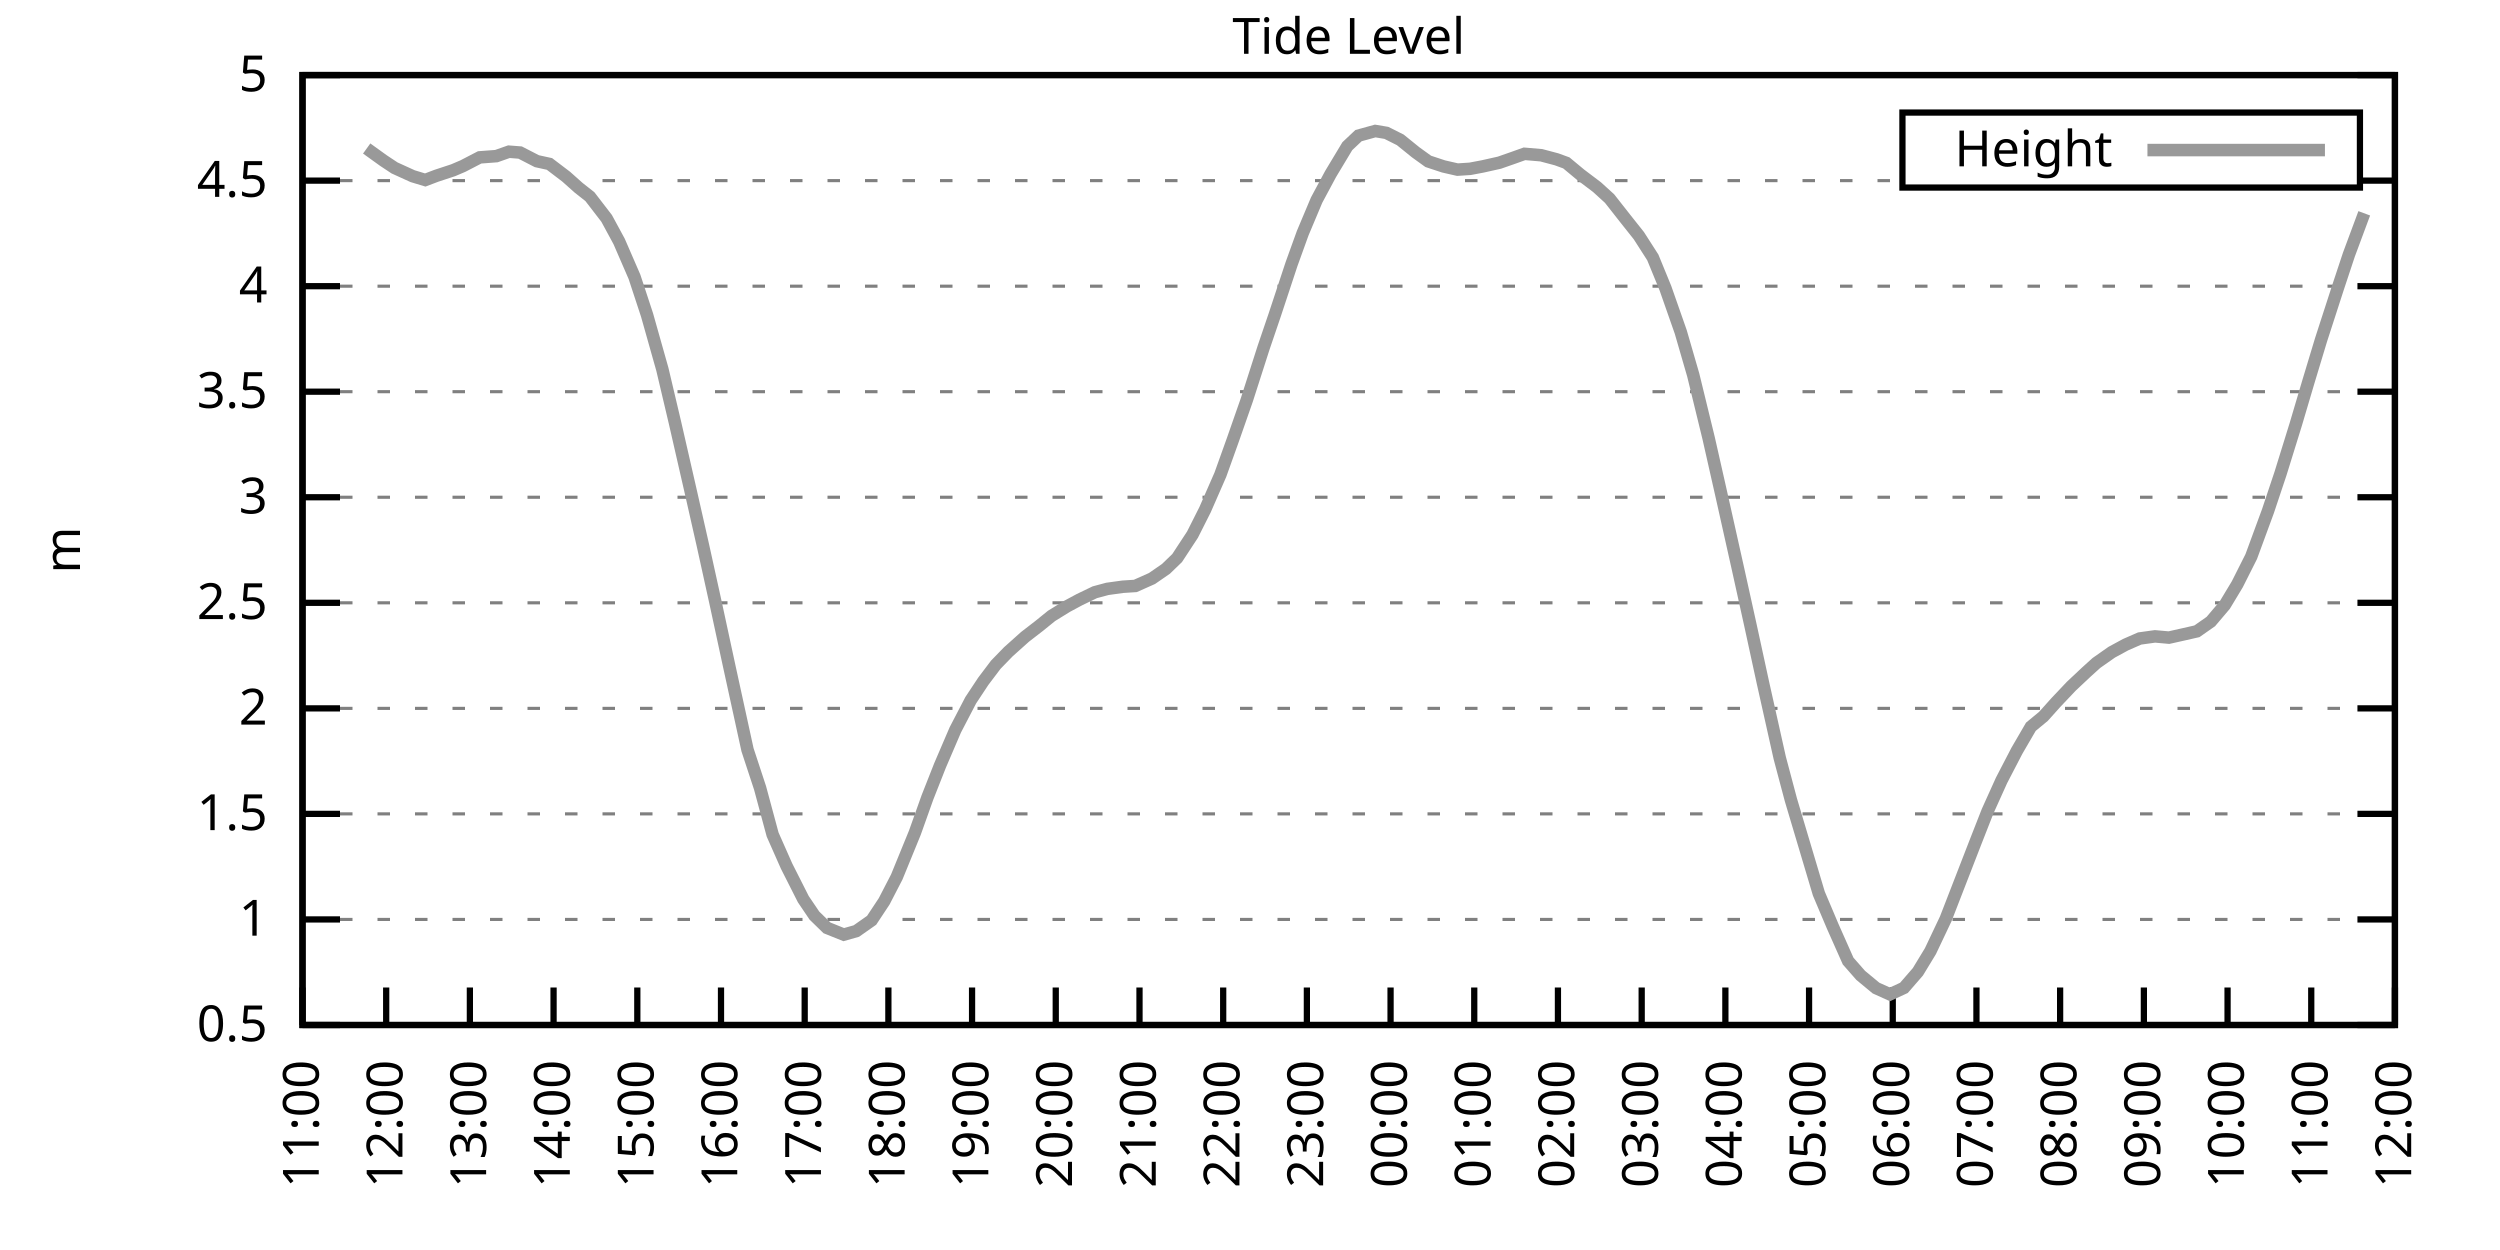
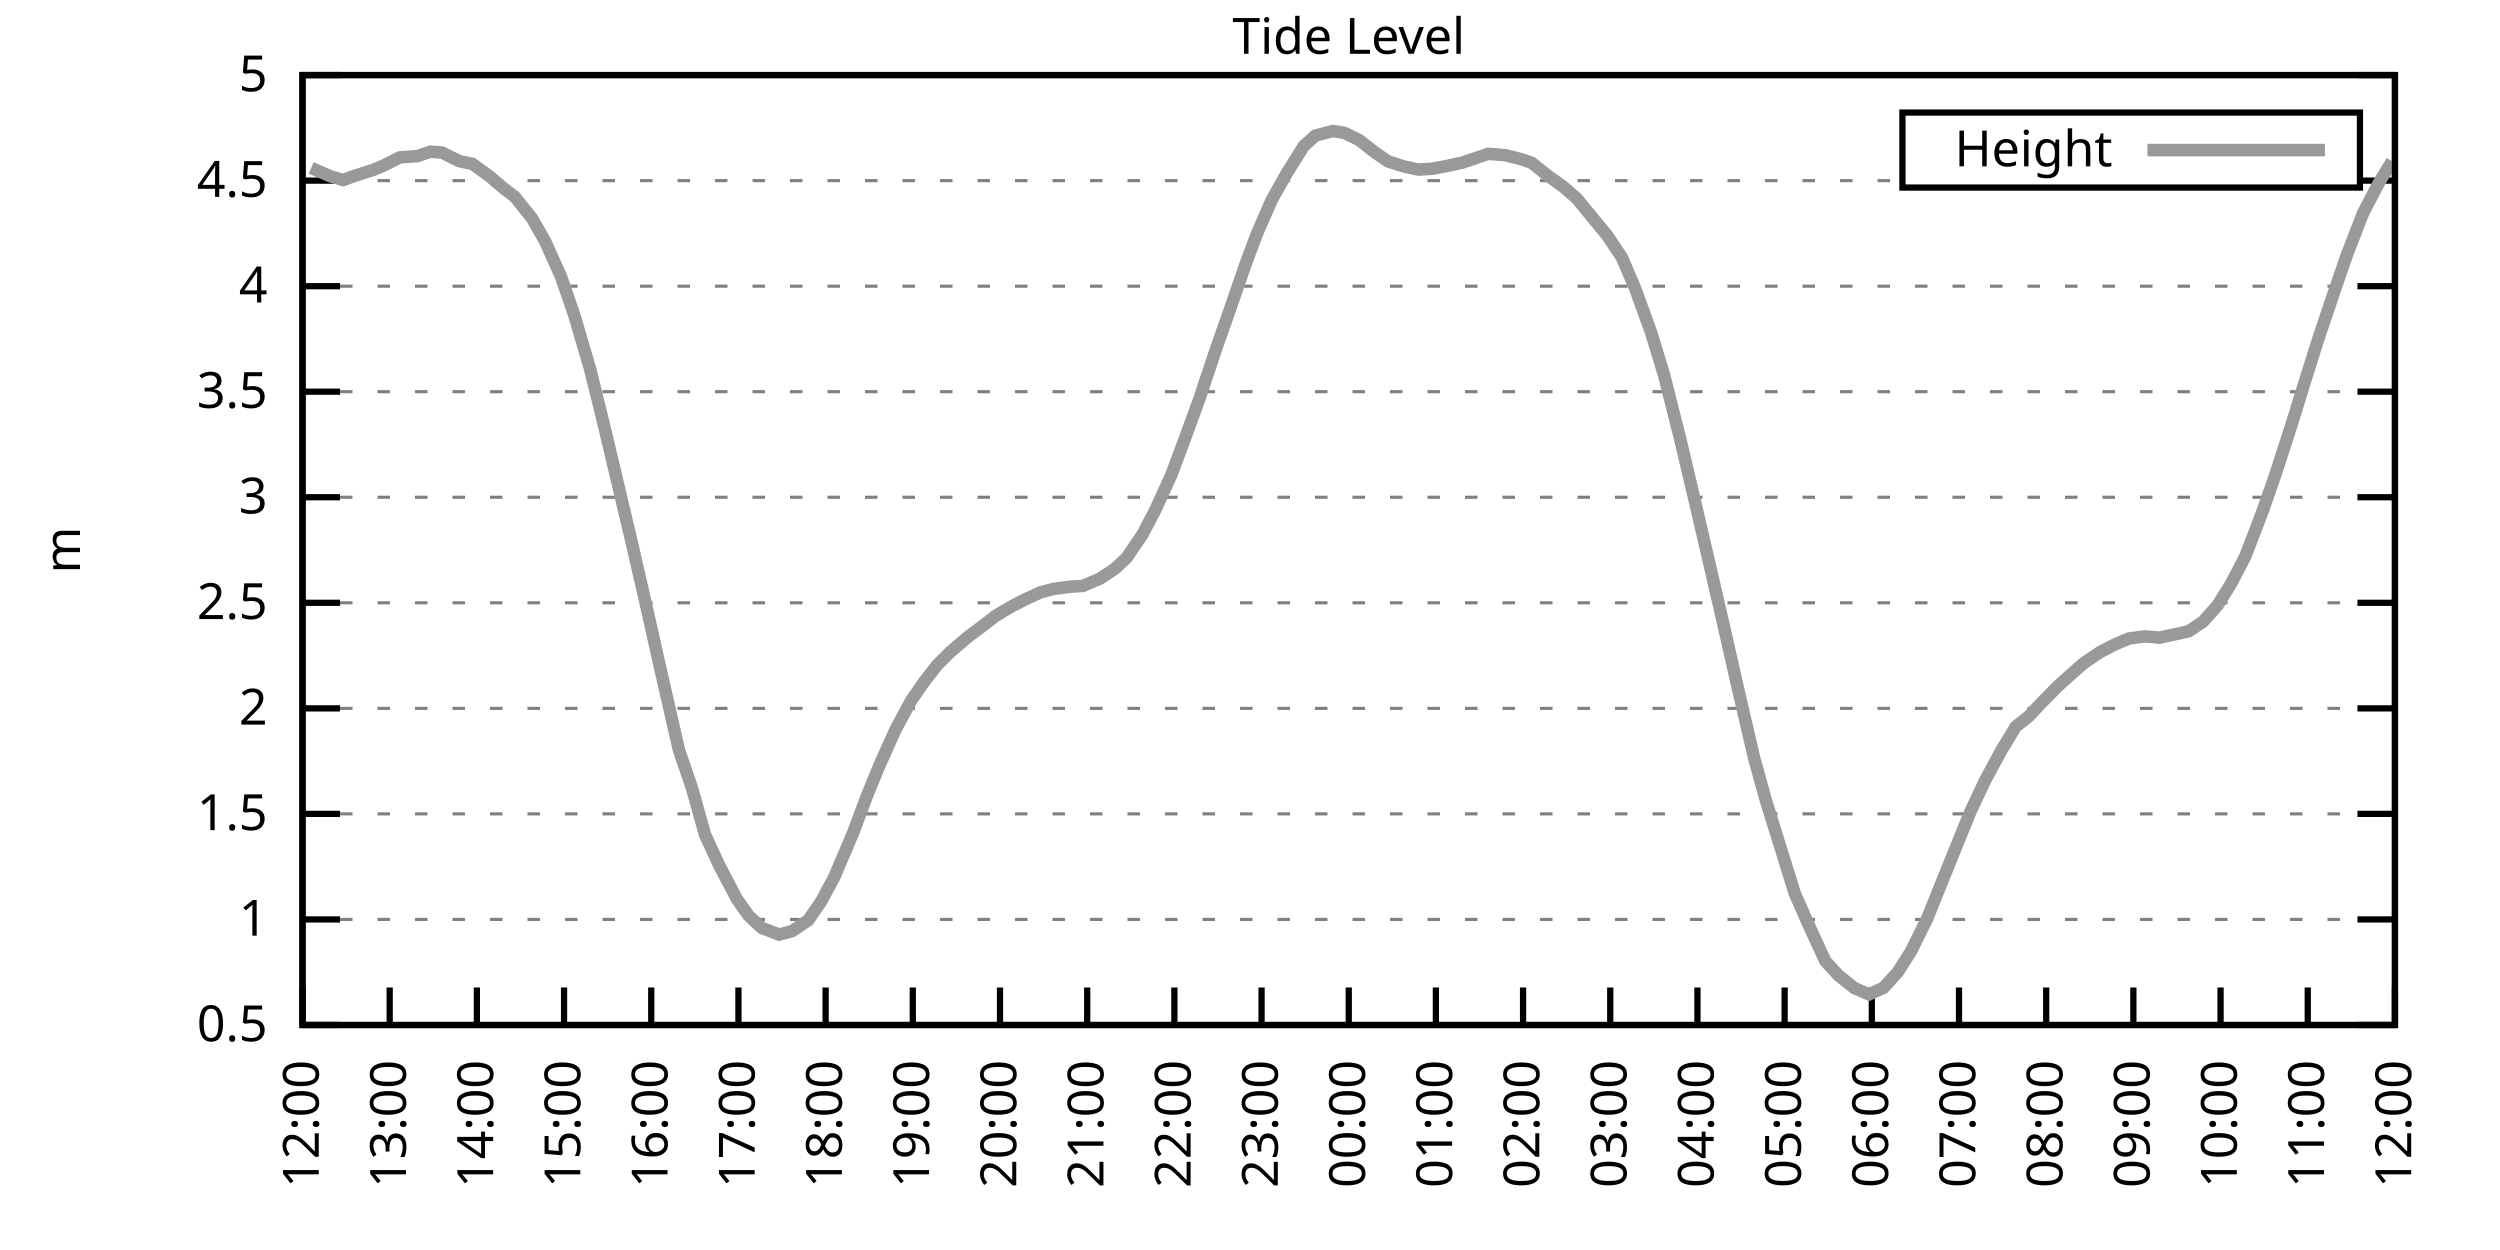
<svg xmlns="http://www.w3.org/2000/svg" xmlns:xlink="http://www.w3.org/1999/xlink" width="400" height="200" viewBox="0 0 400 200">
  <g id="gnuplot_canvas">
    <rect x="0" y="0" width="400" height="200" fill="none" />
    <defs>
      <circle id="gpDot" r="0.5" stroke-width="0.5" stroke="currentColor" />
      <path id="gpPt0" stroke-width="0.333" stroke="currentColor" d="M-1,0 h2 M0,-1 v2" />
      <path id="gpPt1" stroke-width="0.333" stroke="currentColor" d="M-1,-1 L1,1 M1,-1 L-1,1" />
      <path id="gpPt2" stroke-width="0.333" stroke="currentColor" d="M-1,0 L1,0 M0,-1 L0,1 M-1,-1 L1,1 M-1,1 L1,-1" />
      <rect id="gpPt3" stroke-width="0.333" stroke="currentColor" x="-1" y="-1" width="2" height="2" />
      <rect id="gpPt4" stroke-width="0.333" stroke="currentColor" fill="currentColor" x="-1" y="-1" width="2" height="2" />
      <circle id="gpPt5" stroke-width="0.333" stroke="currentColor" cx="0" cy="0" r="1" />
      <use xlink:href="#gpPt5" id="gpPt6" fill="currentColor" stroke="none" />
      <path id="gpPt7" stroke-width="0.333" stroke="currentColor" d="M0,-1.33 L-1.33,0.67 L1.33,0.67 z" />
      <use xlink:href="#gpPt7" id="gpPt8" fill="currentColor" stroke="none" />
      <use xlink:href="#gpPt7" id="gpPt9" stroke="currentColor" transform="rotate(180)" />
      <use xlink:href="#gpPt9" id="gpPt10" fill="currentColor" stroke="none" />
      <use xlink:href="#gpPt3" id="gpPt11" stroke="currentColor" transform="rotate(45)" />
      <use xlink:href="#gpPt11" id="gpPt12" fill="currentColor" stroke="none" />
      <path id="gpPt13" stroke-width="0.333" stroke="currentColor" d="M0,1.330 L1.265,0.411 L0.782,-1.067 L-0.782,-1.076 L-1.265,0.411 z" />
      <use xlink:href="#gpPt13" id="gpPt14" fill="currentColor" stroke="none" />
      <filter id="textbox" filterUnits="objectBoundingBox" x="0" y="0" height="1" width="1">
        <feFlood flood-color="white" flood-opacity="1" result="bgnd" />
        <feComposite in="SourceGraphic" in2="bgnd" operator="atop" />
      </filter>
      <filter id="greybox" filterUnits="objectBoundingBox" x="0" y="0" height="1" width="1">
        <feFlood flood-color="lightgrey" flood-opacity="1" result="grey" />
        <feComposite in="SourceGraphic" in2="grey" operator="atop" />
      </filter>
    </defs>
    <g fill="none" color="white" stroke="currentColor" stroke-width="1.00" stroke-linecap="butt" stroke-linejoin="miter">
</g>
    <g fill="none" color="black" stroke="currentColor" stroke-width="1.00" stroke-linecap="butt" stroke-linejoin="miter">
      <g stroke="none" shape-rendering="crispEdges">
        <polygon fill="rgb(255, 255, 255)" points="48.40,164.00 383.18,164.00 383.18,12.02 48.40,12.02 " />
      </g>
    </g>
    <g fill="none" color="black" stroke="currentColor" stroke-width="1.00" stroke-linecap="butt" stroke-linejoin="miter">
</g>
    <g fill="none" color="black" stroke="black" stroke-width="0.50" stroke-linecap="butt" stroke-linejoin="miter">
</g>
    <g fill="none" color="gray" stroke="currentColor" stroke-width="0.50" stroke-linecap="butt" stroke-linejoin="miter">
      <path stroke="gray" stroke-dasharray="2,4" class="gridline" d="M48.40,164.00 L383.19,164.00  " />
    </g>
    <g fill="none" color="gray" stroke="gray" stroke-width="1.00" stroke-linecap="butt" stroke-linejoin="miter">
</g>
    <g fill="none" color="black" stroke="currentColor" stroke-width="1.00" stroke-linecap="butt" stroke-linejoin="miter">
      <path stroke="black" d="M48.40,164.00 L54.40,164.00 M383.19,164.00 L377.19,164.00  " />
      <g transform="translate(42.80,166.60)" stroke="none" fill="black" font-family="Sans" font-size="8.00" text-anchor="end">
        <text>
          <tspan font-family="Sans"> 0.5</tspan>
        </text>
      </g>
    </g>
    <g fill="none" color="black" stroke="currentColor" stroke-width="1.00" stroke-linecap="butt" stroke-linejoin="miter">
</g>
    <g fill="none" color="black" stroke="black" stroke-width="0.50" stroke-linecap="butt" stroke-linejoin="miter">
</g>
    <g fill="none" color="gray" stroke="currentColor" stroke-width="0.50" stroke-linecap="butt" stroke-linejoin="miter">
      <path stroke="gray" stroke-dasharray="2,4" class="gridline" d="M48.40,147.11 L383.19,147.11  " />
    </g>
    <g fill="none" color="gray" stroke="gray" stroke-width="1.00" stroke-linecap="butt" stroke-linejoin="miter">
</g>
    <g fill="none" color="black" stroke="currentColor" stroke-width="1.00" stroke-linecap="butt" stroke-linejoin="miter">
      <path stroke="black" d="M48.40,147.11 L54.40,147.11 M383.19,147.11 L377.19,147.11  " />
      <g transform="translate(42.80,149.71)" stroke="none" fill="black" font-family="Sans" font-size="8.00" text-anchor="end">
        <text>
          <tspan font-family="Sans"> 1</tspan>
        </text>
      </g>
    </g>
    <g fill="none" color="black" stroke="currentColor" stroke-width="1.00" stroke-linecap="butt" stroke-linejoin="miter">
</g>
    <g fill="none" color="black" stroke="black" stroke-width="0.50" stroke-linecap="butt" stroke-linejoin="miter">
</g>
    <g fill="none" color="gray" stroke="currentColor" stroke-width="0.50" stroke-linecap="butt" stroke-linejoin="miter">
      <path stroke="gray" stroke-dasharray="2,4" class="gridline" d="M48.40,130.22 L383.19,130.22  " />
    </g>
    <g fill="none" color="gray" stroke="gray" stroke-width="1.00" stroke-linecap="butt" stroke-linejoin="miter">
</g>
    <g fill="none" color="black" stroke="currentColor" stroke-width="1.00" stroke-linecap="butt" stroke-linejoin="miter">
      <path stroke="black" d="M48.40,130.22 L54.40,130.22 M383.19,130.22 L377.19,130.22  " />
      <g transform="translate(42.80,132.82)" stroke="none" fill="black" font-family="Sans" font-size="8.00" text-anchor="end">
        <text>
          <tspan font-family="Sans"> 1.5</tspan>
        </text>
      </g>
    </g>
    <g fill="none" color="black" stroke="currentColor" stroke-width="1.00" stroke-linecap="butt" stroke-linejoin="miter">
</g>
    <g fill="none" color="black" stroke="black" stroke-width="0.50" stroke-linecap="butt" stroke-linejoin="miter">
</g>
    <g fill="none" color="gray" stroke="currentColor" stroke-width="0.50" stroke-linecap="butt" stroke-linejoin="miter">
      <path stroke="gray" stroke-dasharray="2,4" class="gridline" d="M48.40,113.34 L383.19,113.34  " />
    </g>
    <g fill="none" color="gray" stroke="gray" stroke-width="1.00" stroke-linecap="butt" stroke-linejoin="miter">
</g>
    <g fill="none" color="black" stroke="currentColor" stroke-width="1.00" stroke-linecap="butt" stroke-linejoin="miter">
      <path stroke="black" d="M48.40,113.34 L54.40,113.34 M383.19,113.34 L377.19,113.34  " />
      <g transform="translate(42.80,115.94)" stroke="none" fill="black" font-family="Sans" font-size="8.00" text-anchor="end">
        <text>
          <tspan font-family="Sans"> 2</tspan>
        </text>
      </g>
    </g>
    <g fill="none" color="black" stroke="currentColor" stroke-width="1.00" stroke-linecap="butt" stroke-linejoin="miter">
</g>
    <g fill="none" color="black" stroke="black" stroke-width="0.50" stroke-linecap="butt" stroke-linejoin="miter">
</g>
    <g fill="none" color="gray" stroke="currentColor" stroke-width="0.50" stroke-linecap="butt" stroke-linejoin="miter">
      <path stroke="gray" stroke-dasharray="2,4" class="gridline" d="M48.40,96.45 L383.19,96.45  " />
    </g>
    <g fill="none" color="gray" stroke="gray" stroke-width="1.00" stroke-linecap="butt" stroke-linejoin="miter">
</g>
    <g fill="none" color="black" stroke="currentColor" stroke-width="1.00" stroke-linecap="butt" stroke-linejoin="miter">
      <path stroke="black" d="M48.40,96.45 L54.40,96.45 M383.19,96.45 L377.19,96.45  " />
      <g transform="translate(42.80,99.05)" stroke="none" fill="black" font-family="Sans" font-size="8.00" text-anchor="end">
        <text>
          <tspan font-family="Sans"> 2.5</tspan>
        </text>
      </g>
    </g>
    <g fill="none" color="black" stroke="currentColor" stroke-width="1.00" stroke-linecap="butt" stroke-linejoin="miter">
</g>
    <g fill="none" color="black" stroke="black" stroke-width="0.50" stroke-linecap="butt" stroke-linejoin="miter">
</g>
    <g fill="none" color="gray" stroke="currentColor" stroke-width="0.50" stroke-linecap="butt" stroke-linejoin="miter">
      <path stroke="gray" stroke-dasharray="2,4" class="gridline" d="M48.40,79.56 L383.19,79.56  " />
    </g>
    <g fill="none" color="gray" stroke="gray" stroke-width="1.00" stroke-linecap="butt" stroke-linejoin="miter">
</g>
    <g fill="none" color="black" stroke="currentColor" stroke-width="1.00" stroke-linecap="butt" stroke-linejoin="miter">
      <path stroke="black" d="M48.40,79.56 L54.40,79.56 M383.19,79.56 L377.19,79.56  " />
      <g transform="translate(42.80,82.16)" stroke="none" fill="black" font-family="Sans" font-size="8.00" text-anchor="end">
        <text>
          <tspan font-family="Sans"> 3</tspan>
        </text>
      </g>
    </g>
    <g fill="none" color="black" stroke="currentColor" stroke-width="1.00" stroke-linecap="butt" stroke-linejoin="miter">
</g>
    <g fill="none" color="black" stroke="black" stroke-width="0.50" stroke-linecap="butt" stroke-linejoin="miter">
</g>
    <g fill="none" color="gray" stroke="currentColor" stroke-width="0.50" stroke-linecap="butt" stroke-linejoin="miter">
      <path stroke="gray" stroke-dasharray="2,4" class="gridline" d="M48.40,62.67 L383.19,62.67  " />
    </g>
    <g fill="none" color="gray" stroke="gray" stroke-width="1.00" stroke-linecap="butt" stroke-linejoin="miter">
</g>
    <g fill="none" color="black" stroke="currentColor" stroke-width="1.00" stroke-linecap="butt" stroke-linejoin="miter">
      <path stroke="black" d="M48.40,62.67 L54.40,62.67 M383.19,62.67 L377.19,62.67  " />
      <g transform="translate(42.80,65.27)" stroke="none" fill="black" font-family="Sans" font-size="8.00" text-anchor="end">
        <text>
          <tspan font-family="Sans"> 3.5</tspan>
        </text>
      </g>
    </g>
    <g fill="none" color="black" stroke="currentColor" stroke-width="1.00" stroke-linecap="butt" stroke-linejoin="miter">
</g>
    <g fill="none" color="black" stroke="black" stroke-width="0.50" stroke-linecap="butt" stroke-linejoin="miter">
</g>
    <g fill="none" color="gray" stroke="currentColor" stroke-width="0.50" stroke-linecap="butt" stroke-linejoin="miter">
      <path stroke="gray" stroke-dasharray="2,4" class="gridline" d="M48.40,45.79 L383.19,45.79  " />
    </g>
    <g fill="none" color="gray" stroke="gray" stroke-width="1.00" stroke-linecap="butt" stroke-linejoin="miter">
</g>
    <g fill="none" color="black" stroke="currentColor" stroke-width="1.00" stroke-linecap="butt" stroke-linejoin="miter">
      <path stroke="black" d="M48.40,45.79 L54.40,45.79 M383.19,45.79 L377.19,45.79  " />
      <g transform="translate(42.80,48.39)" stroke="none" fill="black" font-family="Sans" font-size="8.00" text-anchor="end">
        <text>
          <tspan font-family="Sans"> 4</tspan>
        </text>
      </g>
    </g>
    <g fill="none" color="black" stroke="currentColor" stroke-width="1.00" stroke-linecap="butt" stroke-linejoin="miter">
</g>
    <g fill="none" color="black" stroke="black" stroke-width="0.50" stroke-linecap="butt" stroke-linejoin="miter">
</g>
    <g fill="none" color="gray" stroke="currentColor" stroke-width="0.50" stroke-linecap="butt" stroke-linejoin="miter">
      <path stroke="gray" stroke-dasharray="2,4" class="gridline" d="M48.40,28.90 L304.39,28.90 M377.59,28.90 L383.19,28.90  " />
    </g>
    <g fill="none" color="gray" stroke="gray" stroke-width="1.00" stroke-linecap="butt" stroke-linejoin="miter">
</g>
    <g fill="none" color="black" stroke="currentColor" stroke-width="1.00" stroke-linecap="butt" stroke-linejoin="miter">
      <path stroke="black" d="M48.40,28.90 L54.40,28.90 M383.19,28.90 L377.19,28.90  " />
      <g transform="translate(42.80,31.50)" stroke="none" fill="black" font-family="Sans" font-size="8.00" text-anchor="end">
        <text>
          <tspan font-family="Sans"> 4.5</tspan>
        </text>
      </g>
    </g>
    <g fill="none" color="black" stroke="currentColor" stroke-width="1.00" stroke-linecap="butt" stroke-linejoin="miter">
</g>
    <g fill="none" color="black" stroke="black" stroke-width="0.50" stroke-linecap="butt" stroke-linejoin="miter">
</g>
    <g fill="none" color="gray" stroke="currentColor" stroke-width="0.50" stroke-linecap="butt" stroke-linejoin="miter">
      <path stroke="gray" stroke-dasharray="2,4" class="gridline" d="M48.40,12.01 L383.19,12.01  " />
    </g>
    <g fill="none" color="gray" stroke="gray" stroke-width="1.00" stroke-linecap="butt" stroke-linejoin="miter">
</g>
    <g fill="none" color="black" stroke="currentColor" stroke-width="1.00" stroke-linecap="butt" stroke-linejoin="miter">
      <path stroke="black" d="M48.40,12.01 L54.40,12.01 M383.19,12.01 L377.19,12.01  " />
      <g transform="translate(42.80,14.61)" stroke="none" fill="black" font-family="Sans" font-size="8.00" text-anchor="end">
        <text>
          <tspan font-family="Sans"> 5</tspan>
        </text>
      </g>
    </g>
    <g fill="none" color="black" stroke="currentColor" stroke-width="1.00" stroke-linecap="butt" stroke-linejoin="miter">
      <path stroke="black" d="M48.40,164.00 L48.40,158.00  " />
      <g transform="translate(51.00,169.60) rotate(270.00)" stroke="none" fill="black" font-family="Sans" font-size="8.00" text-anchor="end">
        <text>
-           <tspan font-family="Sans">11:00</tspan>
-         </text>
-       </g>
-     </g>
-     <g fill="none" color="black" stroke="currentColor" stroke-width="1.00" stroke-linecap="butt" stroke-linejoin="miter">
-       <path stroke="black" d="M61.79,164.00 L61.79,158.00  " />
-       <g transform="translate(64.39,169.60) rotate(270.00)" stroke="none" fill="black" font-family="Sans" font-size="8.00" text-anchor="end">
-         <text>
          <tspan font-family="Sans">12:00</tspan>
        </text>
      </g>
    </g>
    <g fill="none" color="black" stroke="currentColor" stroke-width="1.00" stroke-linecap="butt" stroke-linejoin="miter">
-       <path stroke="black" d="M75.18,164.00 L75.18,158.00  " />
-       <g transform="translate(77.78,169.60) rotate(270.00)" stroke="none" fill="black" font-family="Sans" font-size="8.00" text-anchor="end">
+       <path stroke="black" d="M62.35,164.00 L62.35,158.00  " />
+       <g transform="translate(64.95,169.60) rotate(270.00)" stroke="none" fill="black" font-family="Sans" font-size="8.00" text-anchor="end">
        <text>
          <tspan font-family="Sans">13:00</tspan>
        </text>
      </g>
    </g>
    <g fill="none" color="black" stroke="currentColor" stroke-width="1.00" stroke-linecap="butt" stroke-linejoin="miter">
-       <path stroke="black" d="M88.57,164.00 L88.57,158.00  " />
-       <g transform="translate(91.17,169.60) rotate(270.00)" stroke="none" fill="black" font-family="Sans" font-size="8.00" text-anchor="end">
+       <path stroke="black" d="M76.30,164.00 L76.30,158.00  " />
+       <g transform="translate(78.90,169.60) rotate(270.00)" stroke="none" fill="black" font-family="Sans" font-size="8.00" text-anchor="end">
        <text>
          <tspan font-family="Sans">14:00</tspan>
        </text>
      </g>
    </g>
    <g fill="none" color="black" stroke="currentColor" stroke-width="1.00" stroke-linecap="butt" stroke-linejoin="miter">
-       <path stroke="black" d="M101.97,164.00 L101.97,158.00  " />
-       <g transform="translate(104.57,169.60) rotate(270.00)" stroke="none" fill="black" font-family="Sans" font-size="8.00" text-anchor="end">
+       <path stroke="black" d="M90.25,164.00 L90.25,158.00  " />
+       <g transform="translate(92.85,169.60) rotate(270.00)" stroke="none" fill="black" font-family="Sans" font-size="8.00" text-anchor="end">
        <text>
          <tspan font-family="Sans">15:00</tspan>
        </text>
      </g>
    </g>
    <g fill="none" color="black" stroke="currentColor" stroke-width="1.00" stroke-linecap="butt" stroke-linejoin="miter">
-       <path stroke="black" d="M115.36,164.00 L115.36,158.00  " />
-       <g transform="translate(117.96,169.60) rotate(270.00)" stroke="none" fill="black" font-family="Sans" font-size="8.00" text-anchor="end">
+       <path stroke="black" d="M104.20,164.00 L104.20,158.00  " />
+       <g transform="translate(106.80,169.60) rotate(270.00)" stroke="none" fill="black" font-family="Sans" font-size="8.00" text-anchor="end">
        <text>
          <tspan font-family="Sans">16:00</tspan>
        </text>
      </g>
    </g>
    <g fill="none" color="black" stroke="currentColor" stroke-width="1.00" stroke-linecap="butt" stroke-linejoin="miter">
-       <path stroke="black" d="M128.75,164.00 L128.75,158.00  " />
-       <g transform="translate(131.35,169.60) rotate(270.00)" stroke="none" fill="black" font-family="Sans" font-size="8.00" text-anchor="end">
+       <path stroke="black" d="M118.15,164.00 L118.15,158.00  " />
+       <g transform="translate(120.75,169.60) rotate(270.00)" stroke="none" fill="black" font-family="Sans" font-size="8.00" text-anchor="end">
        <text>
          <tspan font-family="Sans">17:00</tspan>
        </text>
      </g>
    </g>
    <g fill="none" color="black" stroke="currentColor" stroke-width="1.00" stroke-linecap="butt" stroke-linejoin="miter">
-       <path stroke="black" d="M142.14,164.00 L142.14,158.00  " />
-       <g transform="translate(144.74,169.60) rotate(270.00)" stroke="none" fill="black" font-family="Sans" font-size="8.00" text-anchor="end">
+       <path stroke="black" d="M132.10,164.00 L132.10,158.00  " />
+       <g transform="translate(134.70,169.60) rotate(270.00)" stroke="none" fill="black" font-family="Sans" font-size="8.00" text-anchor="end">
        <text>
          <tspan font-family="Sans">18:00</tspan>
        </text>
      </g>
    </g>
    <g fill="none" color="black" stroke="currentColor" stroke-width="1.00" stroke-linecap="butt" stroke-linejoin="miter">
-       <path stroke="black" d="M155.53,164.00 L155.53,158.00  " />
-       <g transform="translate(158.13,169.60) rotate(270.00)" stroke="none" fill="black" font-family="Sans" font-size="8.00" text-anchor="end">
+       <path stroke="black" d="M146.05,164.00 L146.05,158.00  " />
+       <g transform="translate(148.65,169.60) rotate(270.00)" stroke="none" fill="black" font-family="Sans" font-size="8.00" text-anchor="end">
        <text>
          <tspan font-family="Sans">19:00</tspan>
        </text>
      </g>
    </g>
    <g fill="none" color="black" stroke="currentColor" stroke-width="1.00" stroke-linecap="butt" stroke-linejoin="miter">
-       <path stroke="black" d="M168.92,164.00 L168.92,158.00  " />
-       <g transform="translate(171.52,169.60) rotate(270.00)" stroke="none" fill="black" font-family="Sans" font-size="8.00" text-anchor="end">
+       <path stroke="black" d="M160.00,164.00 L160.00,158.00  " />
+       <g transform="translate(162.60,169.60) rotate(270.00)" stroke="none" fill="black" font-family="Sans" font-size="8.00" text-anchor="end">
        <text>
          <tspan font-family="Sans">20:00</tspan>
        </text>
      </g>
    </g>
    <g fill="none" color="black" stroke="currentColor" stroke-width="1.00" stroke-linecap="butt" stroke-linejoin="miter">
-       <path stroke="black" d="M182.32,164.00 L182.32,158.00  " />
-       <g transform="translate(184.92,169.60) rotate(270.00)" stroke="none" fill="black" font-family="Sans" font-size="8.00" text-anchor="end">
+       <path stroke="black" d="M173.95,164.00 L173.95,158.00  " />
+       <g transform="translate(176.55,169.60) rotate(270.00)" stroke="none" fill="black" font-family="Sans" font-size="8.00" text-anchor="end">
        <text>
          <tspan font-family="Sans">21:00</tspan>
        </text>
      </g>
    </g>
    <g fill="none" color="black" stroke="currentColor" stroke-width="1.00" stroke-linecap="butt" stroke-linejoin="miter">
-       <path stroke="black" d="M195.71,164.00 L195.71,158.00  " />
-       <g transform="translate(198.31,169.60) rotate(270.00)" stroke="none" fill="black" font-family="Sans" font-size="8.00" text-anchor="end">
+       <path stroke="black" d="M187.90,164.00 L187.90,158.00  " />
+       <g transform="translate(190.50,169.60) rotate(270.00)" stroke="none" fill="black" font-family="Sans" font-size="8.00" text-anchor="end">
        <text>
          <tspan font-family="Sans">22:00</tspan>
        </text>
      </g>
    </g>
    <g fill="none" color="black" stroke="currentColor" stroke-width="1.00" stroke-linecap="butt" stroke-linejoin="miter">
-       <path stroke="black" d="M209.10,164.00 L209.10,158.00  " />
-       <g transform="translate(211.70,169.60) rotate(270.00)" stroke="none" fill="black" font-family="Sans" font-size="8.00" text-anchor="end">
+       <path stroke="black" d="M201.85,164.00 L201.85,158.00  " />
+       <g transform="translate(204.45,169.60) rotate(270.00)" stroke="none" fill="black" font-family="Sans" font-size="8.00" text-anchor="end">
        <text>
          <tspan font-family="Sans">23:00</tspan>
        </text>
      </g>
    </g>
    <g fill="none" color="black" stroke="currentColor" stroke-width="1.00" stroke-linecap="butt" stroke-linejoin="miter">
-       <path stroke="black" d="M222.49,164.00 L222.49,158.00  " />
-       <g transform="translate(225.09,169.60) rotate(270.00)" stroke="none" fill="black" font-family="Sans" font-size="8.00" text-anchor="end">
+       <path stroke="black" d="M215.80,164.00 L215.80,158.00  " />
+       <g transform="translate(218.40,169.60) rotate(270.00)" stroke="none" fill="black" font-family="Sans" font-size="8.00" text-anchor="end">
        <text>
          <tspan font-family="Sans">00:00</tspan>
        </text>
      </g>
    </g>
    <g fill="none" color="black" stroke="currentColor" stroke-width="1.00" stroke-linecap="butt" stroke-linejoin="miter">
-       <path stroke="black" d="M235.88,164.00 L235.88,158.00  " />
-       <g transform="translate(238.48,169.60) rotate(270.00)" stroke="none" fill="black" font-family="Sans" font-size="8.00" text-anchor="end">
+       <path stroke="black" d="M229.74,164.00 L229.74,158.00  " />
+       <g transform="translate(232.34,169.60) rotate(270.00)" stroke="none" fill="black" font-family="Sans" font-size="8.00" text-anchor="end">
        <text>
          <tspan font-family="Sans">01:00</tspan>
        </text>
      </g>
    </g>
    <g fill="none" color="black" stroke="currentColor" stroke-width="1.00" stroke-linecap="butt" stroke-linejoin="miter">
-       <path stroke="black" d="M249.27,164.00 L249.27,158.00  " />
-       <g transform="translate(251.87,169.60) rotate(270.00)" stroke="none" fill="black" font-family="Sans" font-size="8.00" text-anchor="end">
+       <path stroke="black" d="M243.69,164.00 L243.69,158.00  " />
+       <g transform="translate(246.29,169.60) rotate(270.00)" stroke="none" fill="black" font-family="Sans" font-size="8.00" text-anchor="end">
        <text>
          <tspan font-family="Sans">02:00</tspan>
        </text>
      </g>
    </g>
    <g fill="none" color="black" stroke="currentColor" stroke-width="1.00" stroke-linecap="butt" stroke-linejoin="miter">
-       <path stroke="black" d="M262.67,164.00 L262.67,158.00  " />
-       <g transform="translate(265.27,169.60) rotate(270.00)" stroke="none" fill="black" font-family="Sans" font-size="8.00" text-anchor="end">
+       <path stroke="black" d="M257.64,164.00 L257.64,158.00  " />
+       <g transform="translate(260.24,169.60) rotate(270.00)" stroke="none" fill="black" font-family="Sans" font-size="8.00" text-anchor="end">
        <text>
          <tspan font-family="Sans">03:00</tspan>
        </text>
      </g>
    </g>
    <g fill="none" color="black" stroke="currentColor" stroke-width="1.00" stroke-linecap="butt" stroke-linejoin="miter">
-       <path stroke="black" d="M276.06,164.00 L276.06,158.00  " />
-       <g transform="translate(278.66,169.60) rotate(270.00)" stroke="none" fill="black" font-family="Sans" font-size="8.00" text-anchor="end">
+       <path stroke="black" d="M271.59,164.00 L271.59,158.00  " />
+       <g transform="translate(274.19,169.60) rotate(270.00)" stroke="none" fill="black" font-family="Sans" font-size="8.00" text-anchor="end">
        <text>
          <tspan font-family="Sans">04:00</tspan>
        </text>
      </g>
    </g>
    <g fill="none" color="black" stroke="currentColor" stroke-width="1.00" stroke-linecap="butt" stroke-linejoin="miter">
-       <path stroke="black" d="M289.45,164.00 L289.45,158.00  " />
-       <g transform="translate(292.05,169.60) rotate(270.00)" stroke="none" fill="black" font-family="Sans" font-size="8.00" text-anchor="end">
+       <path stroke="black" d="M285.54,164.00 L285.54,158.00  " />
+       <g transform="translate(288.14,169.60) rotate(270.00)" stroke="none" fill="black" font-family="Sans" font-size="8.00" text-anchor="end">
        <text>
          <tspan font-family="Sans">05:00</tspan>
        </text>
      </g>
    </g>
    <g fill="none" color="black" stroke="currentColor" stroke-width="1.00" stroke-linecap="butt" stroke-linejoin="miter">
-       <path stroke="black" d="M302.84,164.00 L302.84,158.00  " />
-       <g transform="translate(305.44,169.60) rotate(270.00)" stroke="none" fill="black" font-family="Sans" font-size="8.00" text-anchor="end">
+       <path stroke="black" d="M299.49,164.00 L299.49,158.00  " />
+       <g transform="translate(302.09,169.60) rotate(270.00)" stroke="none" fill="black" font-family="Sans" font-size="8.00" text-anchor="end">
        <text>
          <tspan font-family="Sans">06:00</tspan>
        </text>
      </g>
    </g>
    <g fill="none" color="black" stroke="currentColor" stroke-width="1.00" stroke-linecap="butt" stroke-linejoin="miter">
-       <path stroke="black" d="M316.23,164.00 L316.23,158.00  " />
-       <g transform="translate(318.83,169.60) rotate(270.00)" stroke="none" fill="black" font-family="Sans" font-size="8.00" text-anchor="end">
+       <path stroke="black" d="M313.44,164.00 L313.44,158.00  " />
+       <g transform="translate(316.04,169.60) rotate(270.00)" stroke="none" fill="black" font-family="Sans" font-size="8.00" text-anchor="end">
        <text>
          <tspan font-family="Sans">07:00</tspan>
        </text>
      </g>
    </g>
    <g fill="none" color="black" stroke="currentColor" stroke-width="1.00" stroke-linecap="butt" stroke-linejoin="miter">
-       <path stroke="black" d="M329.62,164.00 L329.62,158.00  " />
-       <g transform="translate(332.22,169.60) rotate(270.00)" stroke="none" fill="black" font-family="Sans" font-size="8.00" text-anchor="end">
+       <path stroke="black" d="M327.39,164.00 L327.39,158.00  " />
+       <g transform="translate(329.99,169.60) rotate(270.00)" stroke="none" fill="black" font-family="Sans" font-size="8.00" text-anchor="end">
        <text>
          <tspan font-family="Sans">08:00</tspan>
        </text>
      </g>
    </g>
    <g fill="none" color="black" stroke="currentColor" stroke-width="1.00" stroke-linecap="butt" stroke-linejoin="miter">
-       <path stroke="black" d="M343.02,164.00 L343.02,158.00  " />
-       <g transform="translate(345.62,169.60) rotate(270.00)" stroke="none" fill="black" font-family="Sans" font-size="8.00" text-anchor="end">
+       <path stroke="black" d="M341.34,164.00 L341.34,158.00  " />
+       <g transform="translate(343.94,169.60) rotate(270.00)" stroke="none" fill="black" font-family="Sans" font-size="8.00" text-anchor="end">
        <text>
          <tspan font-family="Sans">09:00</tspan>
        </text>
      </g>
    </g>
    <g fill="none" color="black" stroke="currentColor" stroke-width="1.00" stroke-linecap="butt" stroke-linejoin="miter">
-       <path stroke="black" d="M356.41,164.00 L356.41,158.00  " />
-       <g transform="translate(359.01,169.60) rotate(270.00)" stroke="none" fill="black" font-family="Sans" font-size="8.00" text-anchor="end">
+       <path stroke="black" d="M355.29,164.00 L355.29,158.00  " />
+       <g transform="translate(357.89,169.60) rotate(270.00)" stroke="none" fill="black" font-family="Sans" font-size="8.00" text-anchor="end">
        <text>
          <tspan font-family="Sans">10:00</tspan>
        </text>
      </g>
    </g>
    <g fill="none" color="black" stroke="currentColor" stroke-width="1.00" stroke-linecap="butt" stroke-linejoin="miter">
-       <path stroke="black" d="M369.80,164.00 L369.80,158.00  " />
-       <g transform="translate(372.40,169.60) rotate(270.00)" stroke="none" fill="black" font-family="Sans" font-size="8.00" text-anchor="end">
+       <path stroke="black" d="M369.24,164.00 L369.24,158.00  " />
+       <g transform="translate(371.84,169.60) rotate(270.00)" stroke="none" fill="black" font-family="Sans" font-size="8.00" text-anchor="end">
        <text>
          <tspan font-family="Sans">11:00</tspan>
        </text>
      </g>
    </g>
    <g fill="none" color="black" stroke="currentColor" stroke-width="1.00" stroke-linecap="butt" stroke-linejoin="miter">
      <path stroke="black" d="M383.19,164.00 L383.19,158.00  " />
      <g transform="translate(385.79,169.60) rotate(270.00)" stroke="none" fill="black" font-family="Sans" font-size="8.00" text-anchor="end">
        <text>
          <tspan font-family="Sans">12:00</tspan>
        </text>
      </g>
    </g>
    <g fill="none" color="black" stroke="currentColor" stroke-width="1.00" stroke-linecap="butt" stroke-linejoin="miter">
</g>
    <g fill="none" color="black" stroke="currentColor" stroke-width="1.00" stroke-linecap="butt" stroke-linejoin="miter">
      <path stroke="black" d="M48.40,12.01 L48.40,164.00 L383.19,164.00 L383.19,12.01 L48.40,12.01 Z  " />
    </g>
    <g fill="none" color="black" stroke="currentColor" stroke-width="1.00" stroke-linecap="butt" stroke-linejoin="miter">
</g>
    <g fill="none" color="black" stroke="currentColor" stroke-width="1.00" stroke-linecap="butt" stroke-linejoin="miter">
      <path stroke="black" d="M304.39,30.01 L304.39,18.01 L377.59,18.01 L377.59,30.01 L304.39,30.01 Z  " />
    </g>
    <g id="Tide_level_plot_1">
      <g fill="none" color="white" stroke="black" stroke-width="2.00" stroke-linecap="butt" stroke-linejoin="miter">
</g>
      <g fill="none" color="black" stroke="currentColor" stroke-width="2.00" stroke-linecap="butt" stroke-linejoin="miter">
        <g transform="translate(337.99,26.61)" stroke="none" fill="black" font-family="Sans" font-size="8.00" text-anchor="end">
          <text>
            <tspan font-family="Sans">Height</tspan>
          </text>
        </g>
      </g>
      <g fill="none" color="black" stroke="currentColor" stroke-width="2.00" stroke-linecap="butt" stroke-linejoin="miter">
-         <path stroke="rgb(153, 153, 153)" d="M343.59,24.01 L371.99,24.01 M58.67,23.76 L61.35,25.69 L63.13,26.87 L66.03,28.19 L68.04,28.80 L69.83,28.12   L72.50,27.24 L74.07,26.57 L76.75,25.18 L79.42,24.98 L81.43,24.27 L83.22,24.41 L85.90,25.79 L87.91,26.23   L90.58,28.26 L92.59,30.05 L94.38,31.46 L97.06,34.94 L99.06,38.63 L101.52,44.30 L103.53,50.41 L105.98,59.09   L107.99,67.60 L110.45,78.35 L112.46,87.23 L114.47,96.35 L116.70,106.68 L119.60,119.96 L121.61,126.07 L123.62,133.53   L125.85,138.57 L128.53,143.87 L130.31,146.50 L132.32,148.46 L135.00,149.54 L137.01,148.97 L139.46,147.25 L141.47,144.21   L143.48,140.32 L146.38,133.23 L148.39,127.59 L150.40,122.49 L152.85,116.78 L155.31,112.05 L157.32,109.01 L159.33,106.35   L161.34,104.28 L164.01,101.89 L166.25,100.16 L168.25,98.54 L170.71,97.02 L172.72,95.94 L175.17,94.76 L177.18,94.22   L179.64,93.88 L181.65,93.75 L184.32,92.56 L186.56,91.01 L188.34,89.29 L190.80,85.54 L192.81,81.55 L195.26,75.95   L197.27,70.34 L199.50,63.96 L202.18,55.61 L203.97,50.35 L206.64,42.27 L208.43,37.31 L210.66,32.01 L212.89,27.85   L215.57,23.39 L217.36,21.70 L220.04,20.96 L221.82,21.26 L224.05,22.38 L226.51,24.37 L228.52,25.82 L230.97,26.63   L233.20,27.14 L235.21,27.01 L237.22,26.63 L239.90,26.03 L242.13,25.25 L243.92,24.61 L246.60,24.84 L249.05,25.49   L250.61,26.06 L252.85,27.92 L255.52,29.94 L257.53,31.77 L260.21,35.18 L262.22,37.71 L264.45,41.19 L266.46,46.09   L268.92,53.11 L270.92,60.01 L273.38,70.10 L275.39,78.99 L278.07,90.98 L280.07,100.03 L282.08,109.28 L284.76,121.27   L286.55,128.00 L291.01,142.96 L293.24,148.23 L295.70,153.77 L297.71,156.06 L300.16,158.09 L302.39,159.10 L304.63,158.06   L306.86,155.49 L308.87,152.18 L311.32,147.01 L316.01,134.92 L318.02,129.79 L320.25,124.85 L322.70,120.13 L324.94,116.28   L326.95,114.62 L328.95,112.39 L331.41,109.79 L333.86,107.49 L335.43,106.07 L337.88,104.35 L340.11,103.14 L342.35,102.16   L344.80,101.82 L347.03,102.02 L349.26,101.52 L351.50,101.01 L353.73,99.45 L355.96,96.82 L357.97,93.48 L360.20,89.05   L362.88,81.76 L364.89,75.74 L367.34,67.84 L369.35,61.05 L371.36,54.40 L374.04,46.12 L375.82,40.75 L378.28,34.13    " />
+         <path stroke="rgb(153, 153, 153)" d="M343.59,24.01 L371.99,24.01 M49.79,26.87 L52.82,28.19 L54.91,28.80 L56.77,28.12 L59.56,27.24 L61.19,26.57   L63.98,25.18 L66.77,24.98 L68.86,24.27 L70.72,24.41 L73.51,25.79 L75.60,26.23 L78.39,28.26 L80.48,30.05   L82.34,31.46 L85.13,34.94 L87.23,38.63 L89.78,44.30 L91.88,50.41 L94.43,59.09 L96.53,67.60 L99.08,78.35   L101.18,87.23 L103.27,96.35 L105.59,106.68 L108.62,119.96 L110.71,126.07 L112.80,133.53 L115.13,138.57 L117.92,143.87   L119.78,146.50 L121.87,148.46 L124.66,149.54 L126.75,148.97 L129.31,147.25 L131.40,144.21 L133.49,140.32 L136.51,133.23   L138.61,127.59 L140.70,122.49 L143.26,116.78 L145.81,112.05 L147.91,109.01 L150.00,106.35 L152.09,104.28 L154.88,101.89   L157.21,100.16 L159.30,98.54 L161.86,97.02 L163.95,95.94 L166.51,94.76 L168.60,94.22 L171.16,93.88 L173.25,93.75   L176.04,92.56 L178.36,91.01 L180.22,89.29 L182.78,85.54 L184.87,81.55 L187.43,75.95 L189.52,70.34 L191.85,63.96   L194.64,55.61 L196.50,50.35 L199.29,42.27 L201.15,37.31 L203.47,32.01 L205.80,27.85 L208.59,23.39 L210.45,21.70   L213.24,20.96 L215.10,21.26 L217.42,22.38 L219.98,24.37 L222.07,25.82 L224.63,26.63 L226.95,27.14 L229.05,27.01   L231.14,26.63 L233.93,26.03 L236.25,25.25 L238.11,24.61 L240.90,24.84 L243.46,25.49 L245.09,26.06 L247.41,27.92   L250.20,29.94 L252.30,31.77 L255.09,35.18 L257.18,37.71 L259.50,41.19 L261.60,46.09 L264.15,53.11 L266.25,60.01   L268.80,70.10 L270.90,78.99 L273.69,90.98 L275.78,100.03 L277.87,109.28 L280.66,121.27 L282.52,128.00 L287.17,142.96   L289.50,148.23 L292.05,153.77 L294.15,156.06 L296.70,158.09 L299.03,159.10 L301.35,158.06 L303.68,155.49 L305.77,152.18   L308.33,147.01 L313.21,134.92 L315.30,129.79 L317.63,124.85 L320.18,120.13 L322.51,116.28 L324.60,114.62 L326.69,112.39   L329.25,109.79 L331.81,107.49 L333.44,106.07 L335.99,104.35 L338.32,103.14 L340.64,102.16 L343.20,101.82 L345.53,102.02   L347.85,101.52 L350.18,101.01 L352.50,99.45 L354.83,96.82 L356.92,93.48 L359.24,89.05 L362.03,81.76 L364.13,75.74   L366.68,67.84 L368.78,61.05 L370.87,54.40 L373.66,46.12 L375.52,40.75 L378.08,34.13 L380.63,29.24 L382.73,25.79    " />
      </g>
    </g>
    <g fill="none" color="black" stroke="currentColor" stroke-width="2.00" stroke-linecap="butt" stroke-linejoin="miter">
</g>
    <g fill="none" color="black" stroke="black" stroke-width="1.00" stroke-linecap="butt" stroke-linejoin="miter">
</g>
    <g fill="none" color="black" stroke="currentColor" stroke-width="1.00" stroke-linecap="butt" stroke-linejoin="miter">
      <path stroke="black" d="M48.40,12.01 L48.40,164.00 L383.19,164.00 L383.19,12.01 L48.40,12.01 Z  " />
      <g transform="translate(12.80,88.01) rotate(270.00)" stroke="none" fill="black" font-family="Sans" font-size="8.00" text-anchor="middle">
        <text>
          <tspan font-family="Sans">m</tspan>
        </text>
      </g>
    </g>
    <g fill="none" color="black" stroke="currentColor" stroke-width="1.00" stroke-linecap="butt" stroke-linejoin="miter">
</g>
    <g fill="none" color="black" stroke="currentColor" stroke-width="1.00" stroke-linecap="butt" stroke-linejoin="miter">
      <g transform="translate(215.79,8.61)" stroke="none" fill="black" font-family="Sans" font-size="8.00" text-anchor="middle">
        <text>
          <tspan font-family="Sans">Tide Level</tspan>
        </text>
      </g>
    </g>
    <g fill="none" color="black" stroke="currentColor" stroke-width="1.00" stroke-linecap="butt" stroke-linejoin="miter">
</g>
  </g>
</svg>
